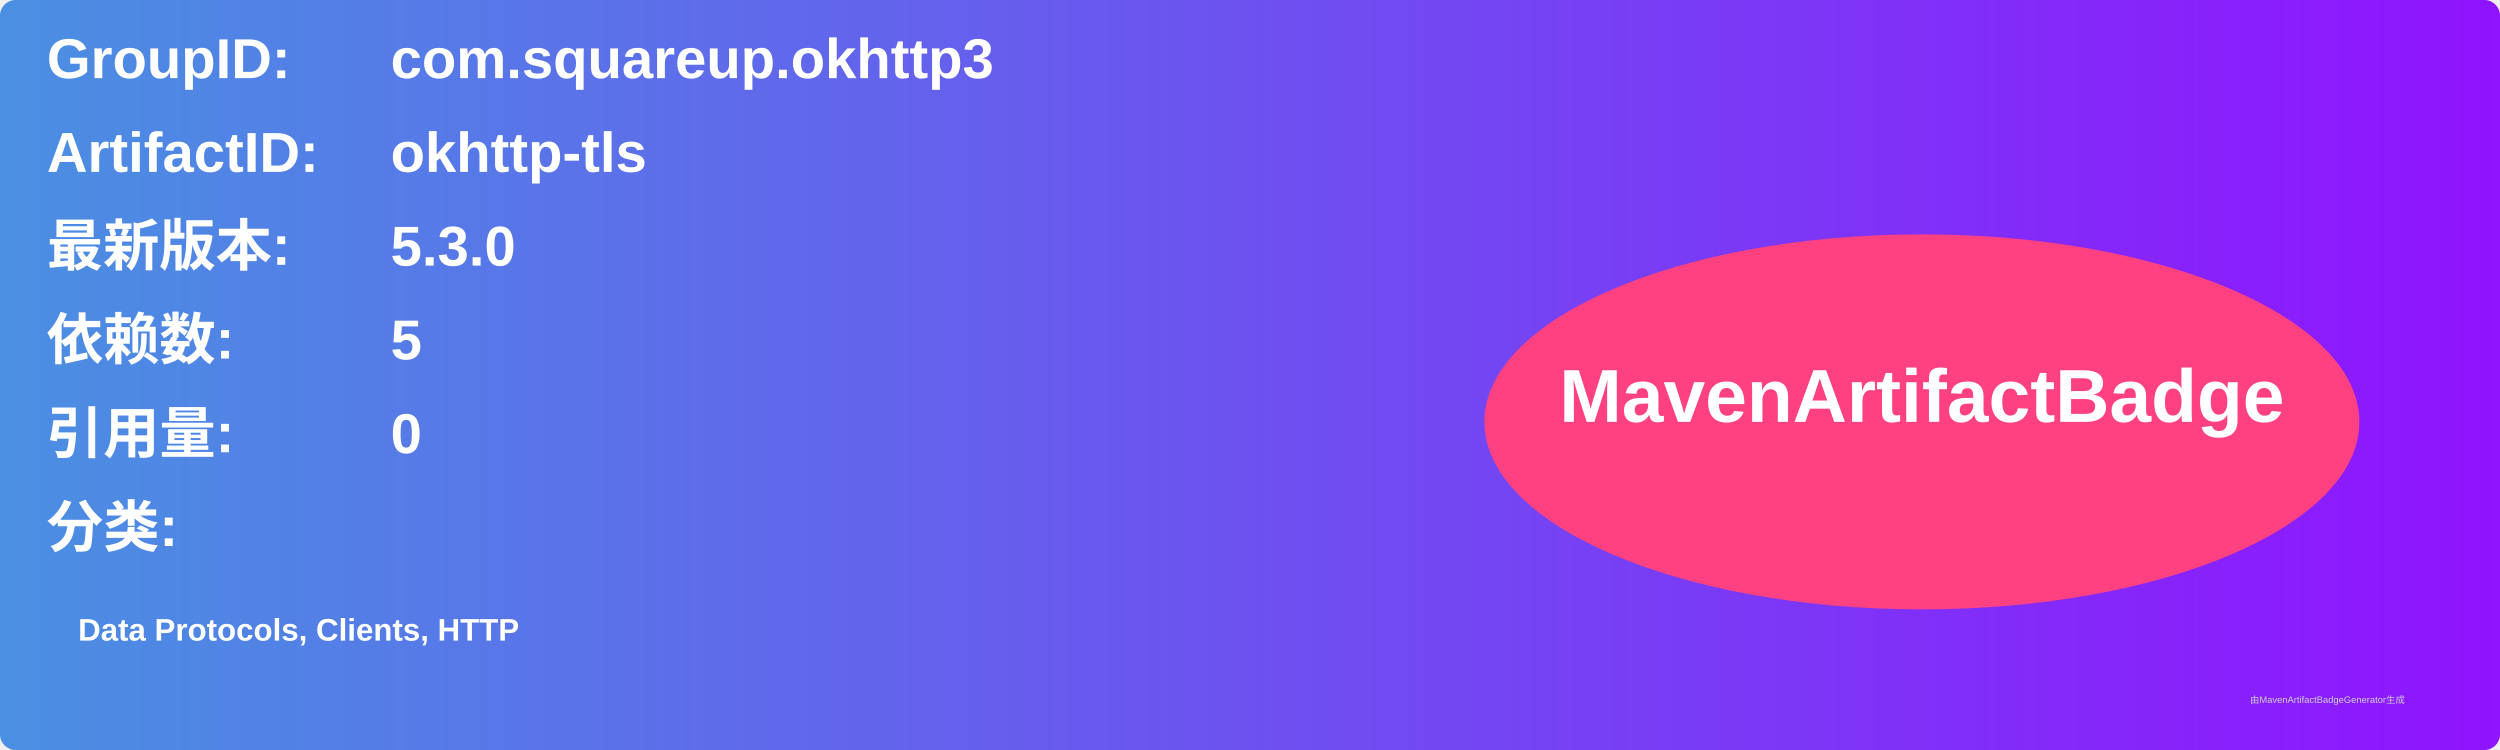
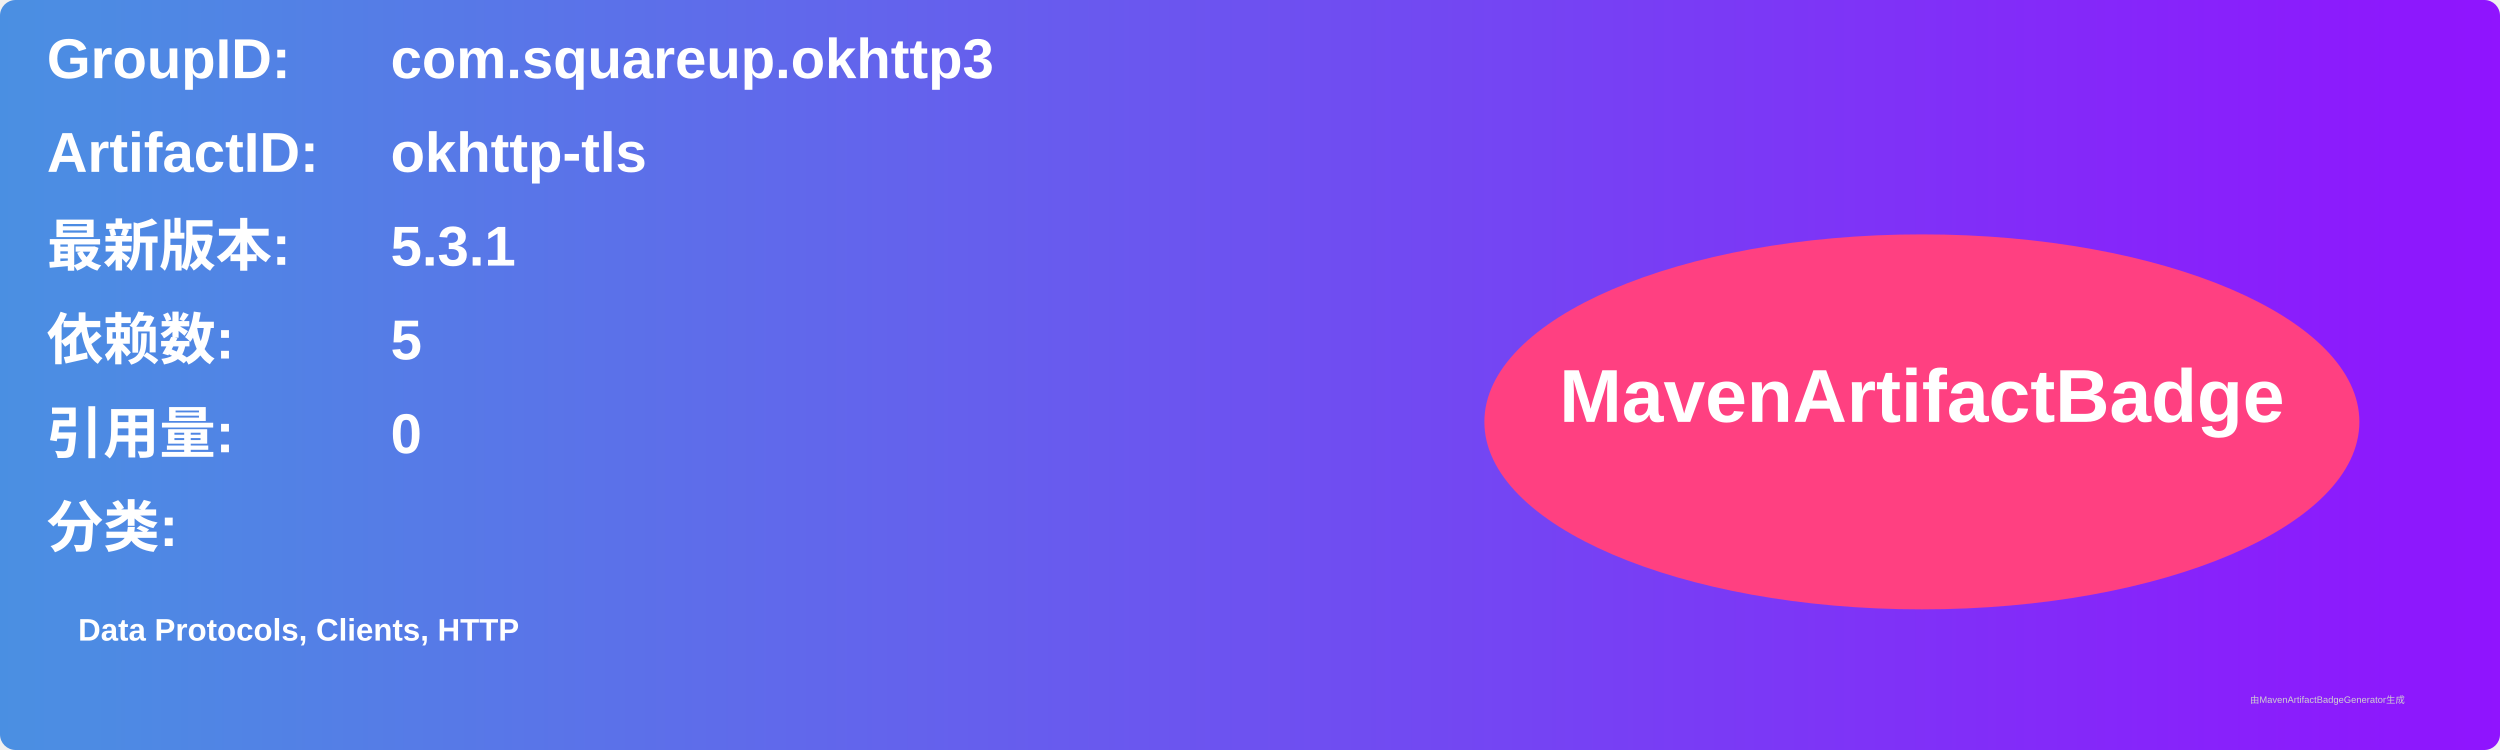
<svg xmlns="http://www.w3.org/2000/svg" width="800" height="240" viewBox="0 0 800 240">
  <linearGradient id="grad" x1="0%" y1="0%" x2="100%" y2="0%">
    <stop offset="0%" stop-color="#4a90e2" />
    <stop offset="100%" stop-color="#9013fe" />
  </linearGradient>
  <rect width="100%" height="100%" rx="5" ry="5" fill="url(#grad)" />
  <g transform="translate(15, 15)">
    <text x="0" y="10" font-family="Arial" font-size="18" fill="white" font-weight="bold" width="260">GroupID:</text>
    <text x="110" y="10" font-family="Arial" font-size="18" fill="white" font-weight="bold" width="460">com.squareup.okhttp3</text>
    <text x="0" y="40" font-family="Arial" font-size="18" fill="white" font-weight="bold" width="260">ArtifactID:</text>
    <text x="110" y="40" font-family="Arial" font-size="18" fill="white" font-weight="bold" width="460">okhttp-tls</text>
    <text x="0" y="70" font-family="Arial" font-size="18" fill="white" font-weight="bold">最新版本:</text>
    <text x="110" y="70" font-family="Arial" font-size="18" fill="white" font-weight="bold">
-       <tspan font-weight="bold">5.3.0</tspan>
+       <tspan font-weight="bold">5.3.1</tspan>
    </text>
    <text x="0" y="100" font-family="Arial" font-size="18" fill="white" font-weight="bold">依赖数: </text>
    <text x="110" y="100" font-family="Arial" font-size="18" fill="white">
      <tspan font-weight="bold">5</tspan>
    </text>
    <text x="0" y="130" font-family="Arial" font-size="18" fill="white" font-weight="bold">引用量: </text>
    <text x="110" y="130" font-family="Arial" font-size="18" fill="white">
      <tspan font-weight="bold">0</tspan>
    </text>
    <text x="0" y="160" font-family="Arial" font-size="18" fill="white" font-weight="bold">分类:</text>
    <text x="10" y="190" font-family="Arial" font-size="10" fill="white">
      <tspan font-weight="bold">Data Protocols, Clients, HTTP</tspan>
    </text>
    <ellipse cx="600" cy="120" rx="140" ry="60" fill="#ff4081" />
    <text x="600" y="120" text-anchor="middle" font-family="Arial" font-size="24" fill="white" font-weight="bold">MavenArtifactBadge</text>
  </g>
  <text x="720" y="225" font-family="Arial" font-size="3" fill="#d0d0d0">由MavenArtifactBadgeGenerator生成</text>
</svg>
